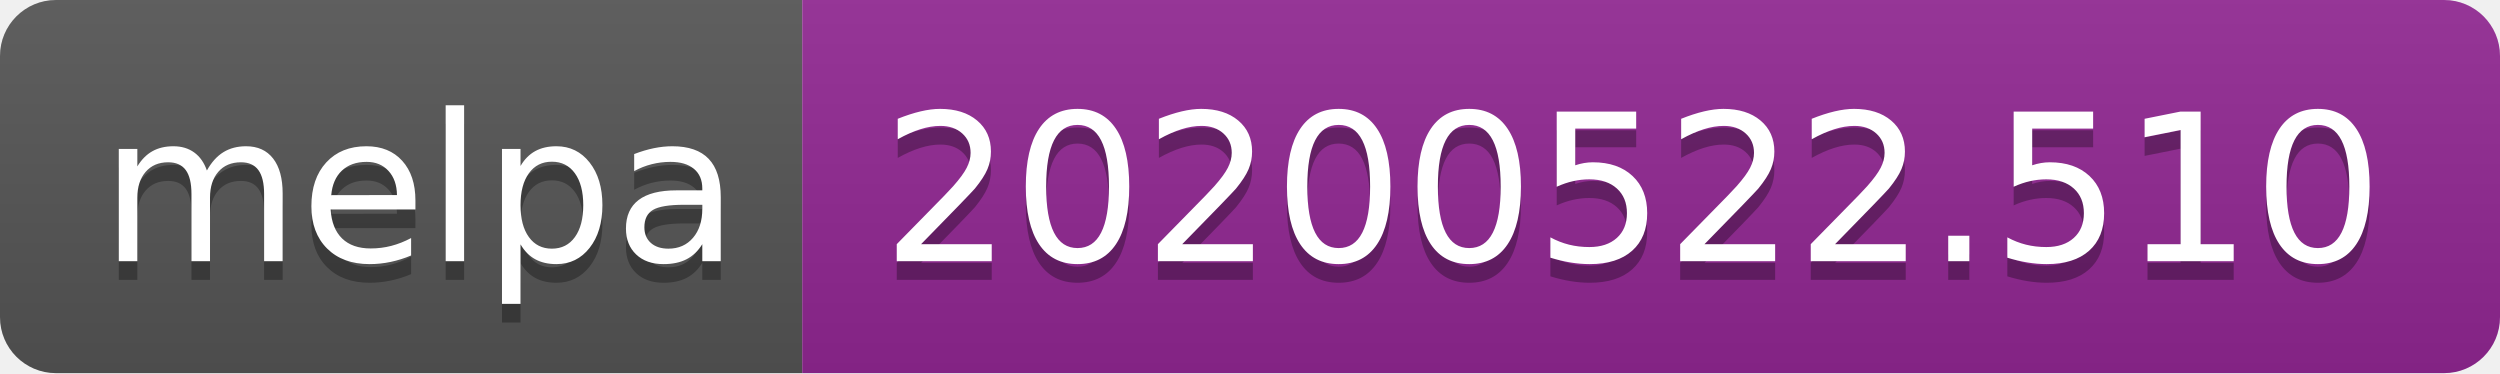
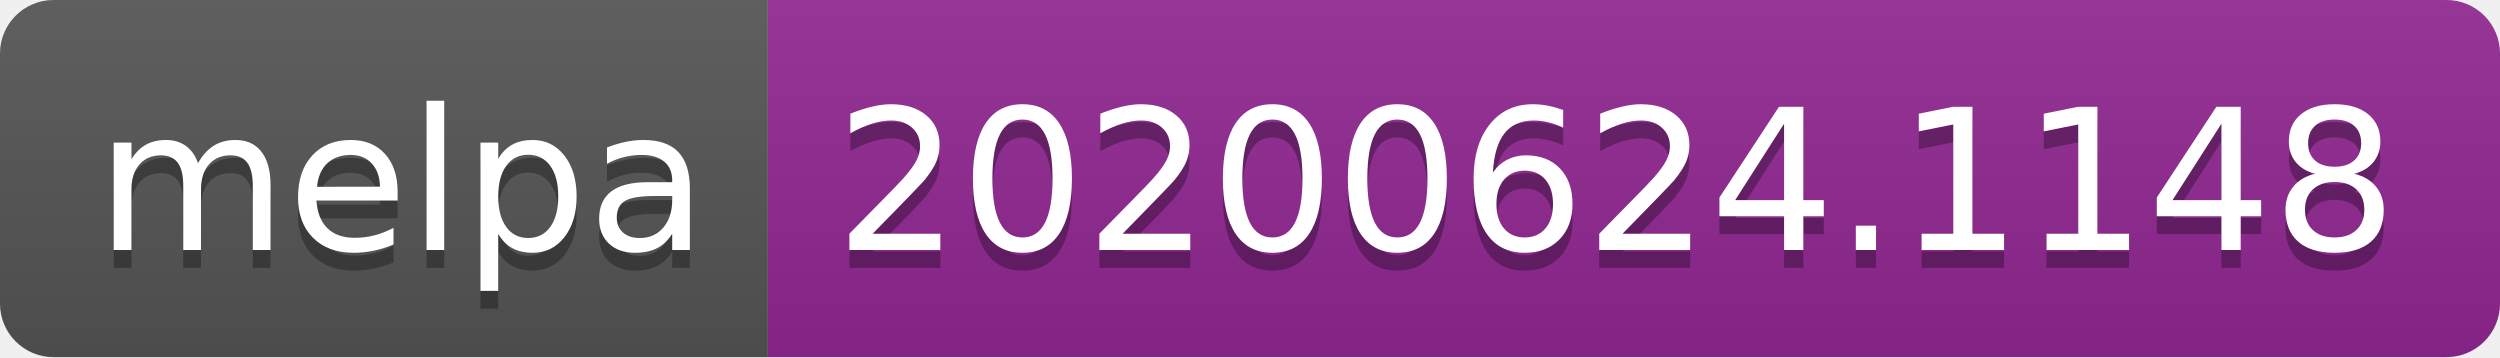
- <svg xmlns="http://www.w3.org/2000/svg" width="134" height="20">
+ <svg xmlns="http://www.w3.org/2000/svg" width="140" height="20">
  <linearGradient id="s" x2="0" y2="100%">
    <stop offset="0" stop-color="#bbb" stop-opacity=".1" />
    <stop offset="1" stop-opacity=".1" />
  </linearGradient>
  <clipPath id="r">
-     <rect width="134" height="20" rx="3" fill="#fff" />
+     <rect width="140" height="20" rx="3" fill="#fff" />
  </clipPath>
  <g clip-path="url(#r)">
    <rect width="43" height="20" fill="#555" />
-     <rect x="43" width="91" height="20" fill="#922793" />
-     <rect width="134" height="20" fill="url(#s)" />
+     <rect x="43" width="97" height="20" fill="#922793" />
+     <rect width="140" height="20" fill="url(#s)" />
  </g>
  <g fill="#fff" text-anchor="middle" font-family="Verdana,Geneva,DejaVu Sans,sans-serif" text-rendering="geometricPrecision" font-size="110">
    <text x="225" y="150" fill="#010101" fill-opacity=".3" transform="scale(.1)" textLength="330">melpa</text>
    <text x="225" y="140" transform="scale(.1)" textLength="330">melpa</text>
-     <text x="875" y="150" fill="#010101" fill-opacity=".3" transform="scale(.1)" textLength="810">20200522.510</text>
-     <text x="875" y="140" transform="scale(.1)" textLength="810">20200522.510</text>
+     <text x="905" y="150" fill="#010101" fill-opacity=".3" transform="scale(.1)" textLength="870">20200624.1148</text>
+     <text x="905" y="140" transform="scale(.1)" textLength="870">20200624.1148</text>
  </g>
</svg>
